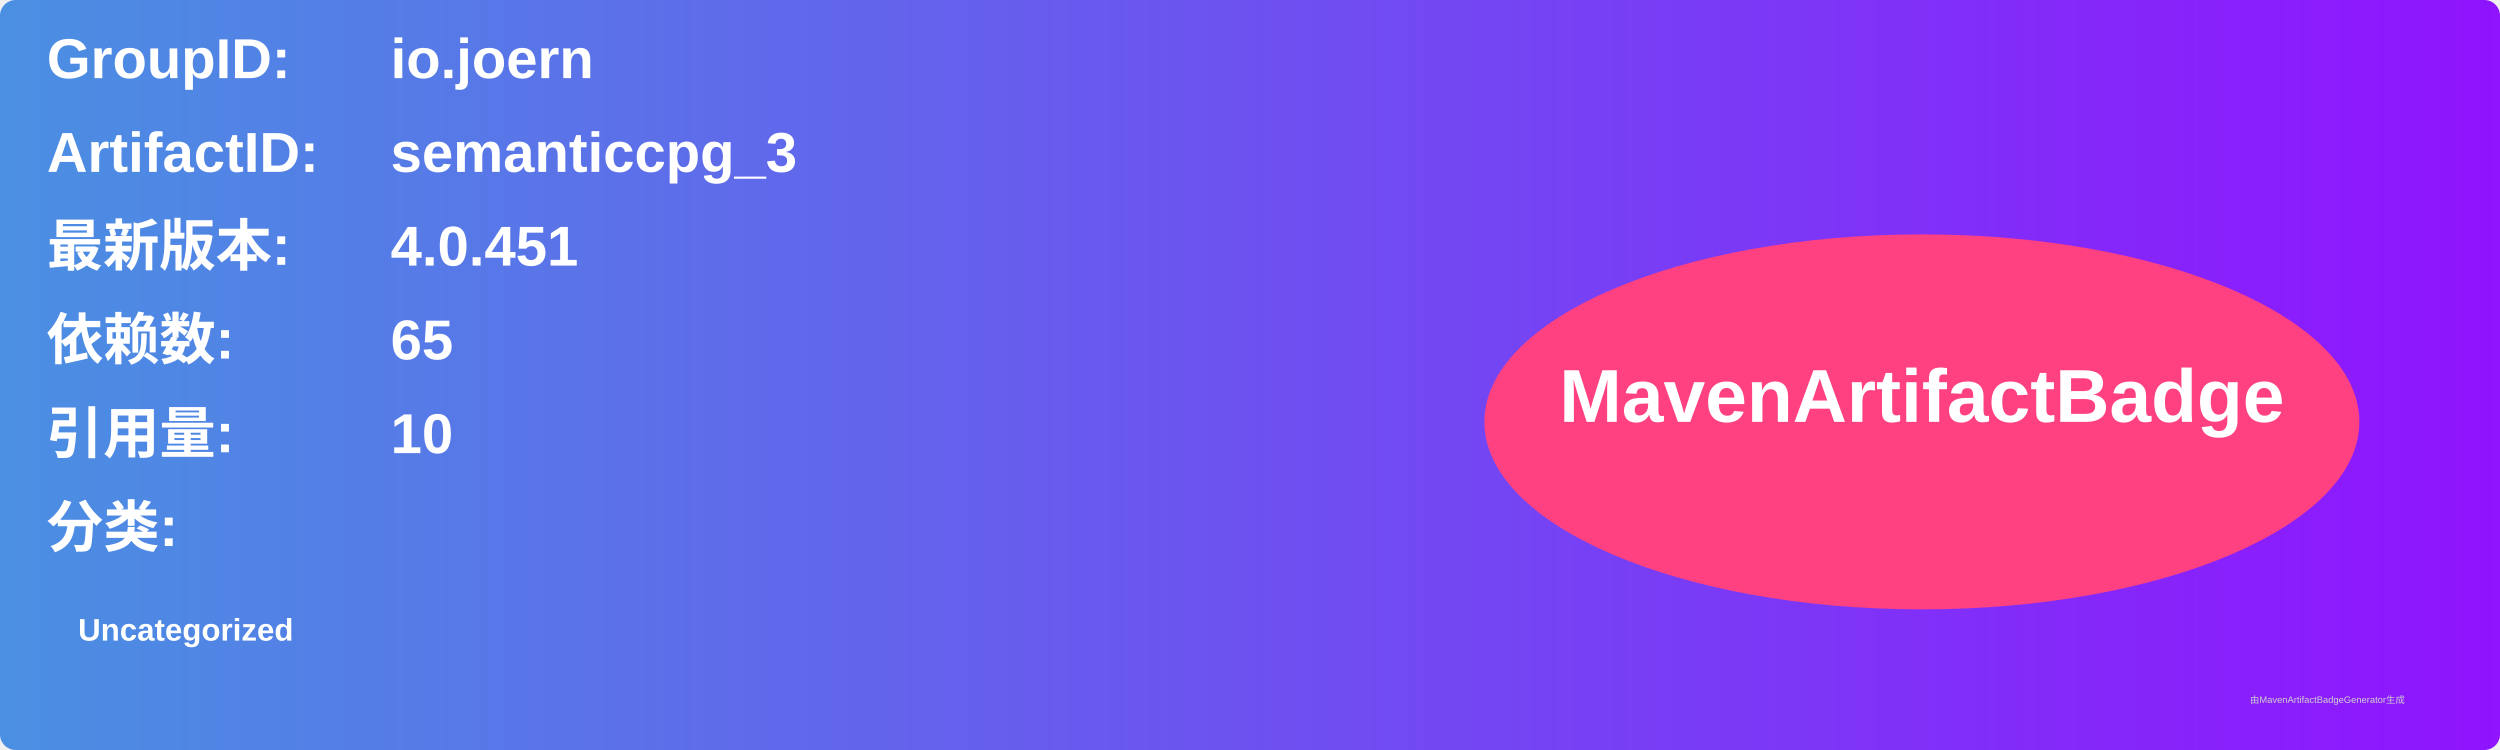
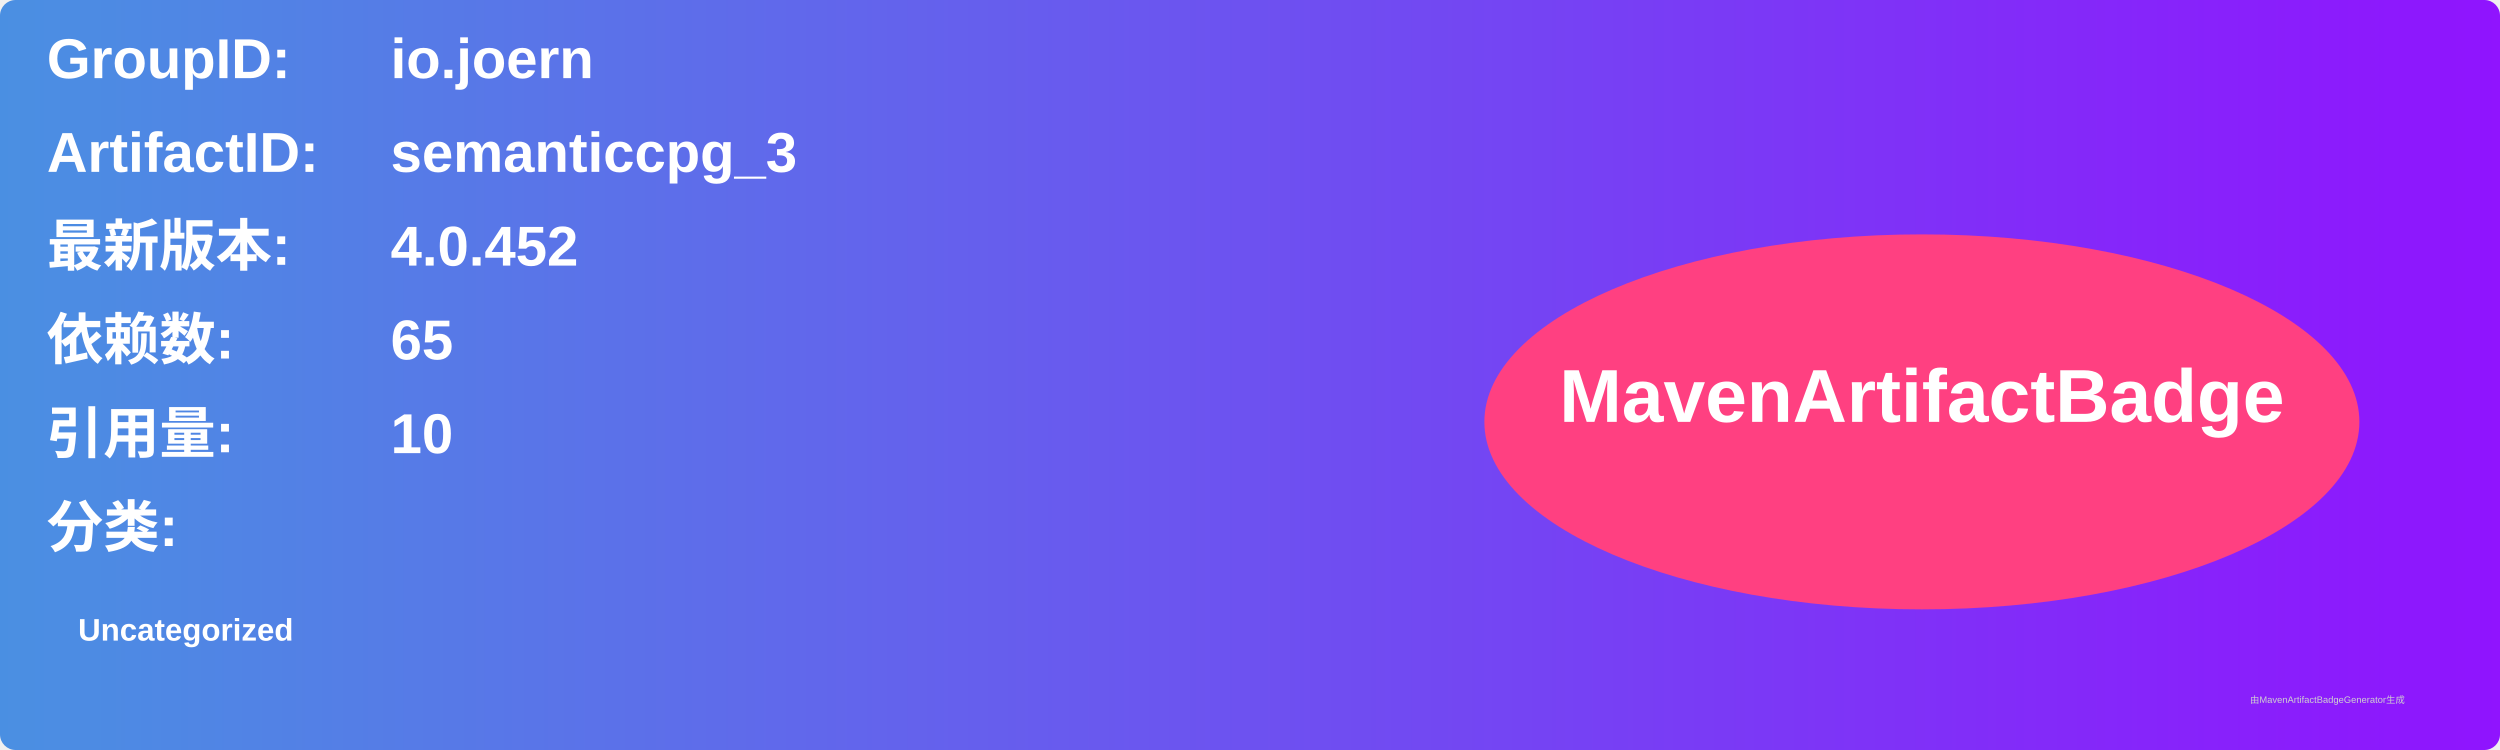
<svg xmlns="http://www.w3.org/2000/svg" width="800" height="240" viewBox="0 0 800 240">
  <linearGradient id="grad" x1="0%" y1="0%" x2="100%" y2="0%">
    <stop offset="0%" stop-color="#4a90e2" />
    <stop offset="100%" stop-color="#9013fe" />
  </linearGradient>
  <rect width="100%" height="100%" rx="5" ry="5" fill="url(#grad)" />
  <g transform="translate(15, 15)">
    <text x="0" y="10" font-family="Arial" font-size="18" fill="white" font-weight="bold" width="260">GroupID:</text>
    <text x="110" y="10" font-family="Arial" font-size="18" fill="white" font-weight="bold" width="460">io.joern</text>
    <text x="0" y="40" font-family="Arial" font-size="18" fill="white" font-weight="bold" width="260">ArtifactID:</text>
    <text x="110" y="40" font-family="Arial" font-size="18" fill="white" font-weight="bold" width="460">semanticcpg_3</text>
    <text x="0" y="70" font-family="Arial" font-size="18" fill="white" font-weight="bold">最新版本:</text>
    <text x="110" y="70" font-family="Arial" font-size="18" fill="white" font-weight="bold">
-       <tspan font-weight="bold">4.0.451</tspan>
+       <tspan font-weight="bold">4.0.452</tspan>
    </text>
    <text x="0" y="100" font-family="Arial" font-size="18" fill="white" font-weight="bold">依赖数: </text>
    <text x="110" y="100" font-family="Arial" font-size="18" fill="white">
      <tspan font-weight="bold">65</tspan>
    </text>
    <text x="0" y="130" font-family="Arial" font-size="18" fill="white" font-weight="bold">引用量: </text>
    <text x="110" y="130" font-family="Arial" font-size="18" fill="white">
      <tspan font-weight="bold">10</tspan>
    </text>
    <text x="0" y="160" font-family="Arial" font-size="18" fill="white" font-weight="bold">分类:</text>
    <text x="10" y="190" font-family="Arial" font-size="10" fill="white">
      <tspan font-weight="bold">Uncategorized</tspan>
    </text>
    <ellipse cx="600" cy="120" rx="140" ry="60" fill="#ff4081" />
    <text x="600" y="120" text-anchor="middle" font-family="Arial" font-size="24" fill="white" font-weight="bold">MavenArtifactBadge</text>
  </g>
  <text x="720" y="225" font-family="Arial" font-size="3" fill="#d0d0d0">由MavenArtifactBadgeGenerator生成</text>
</svg>
